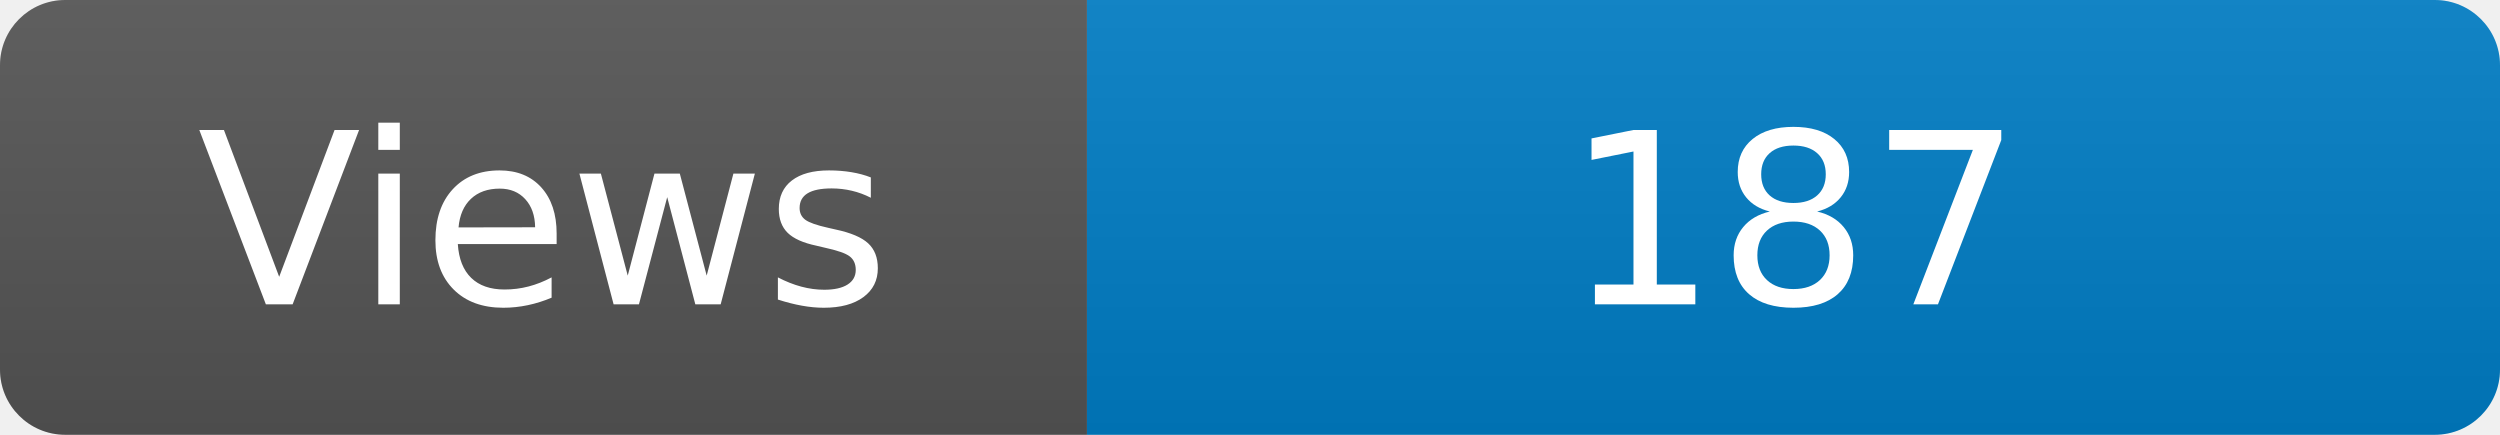
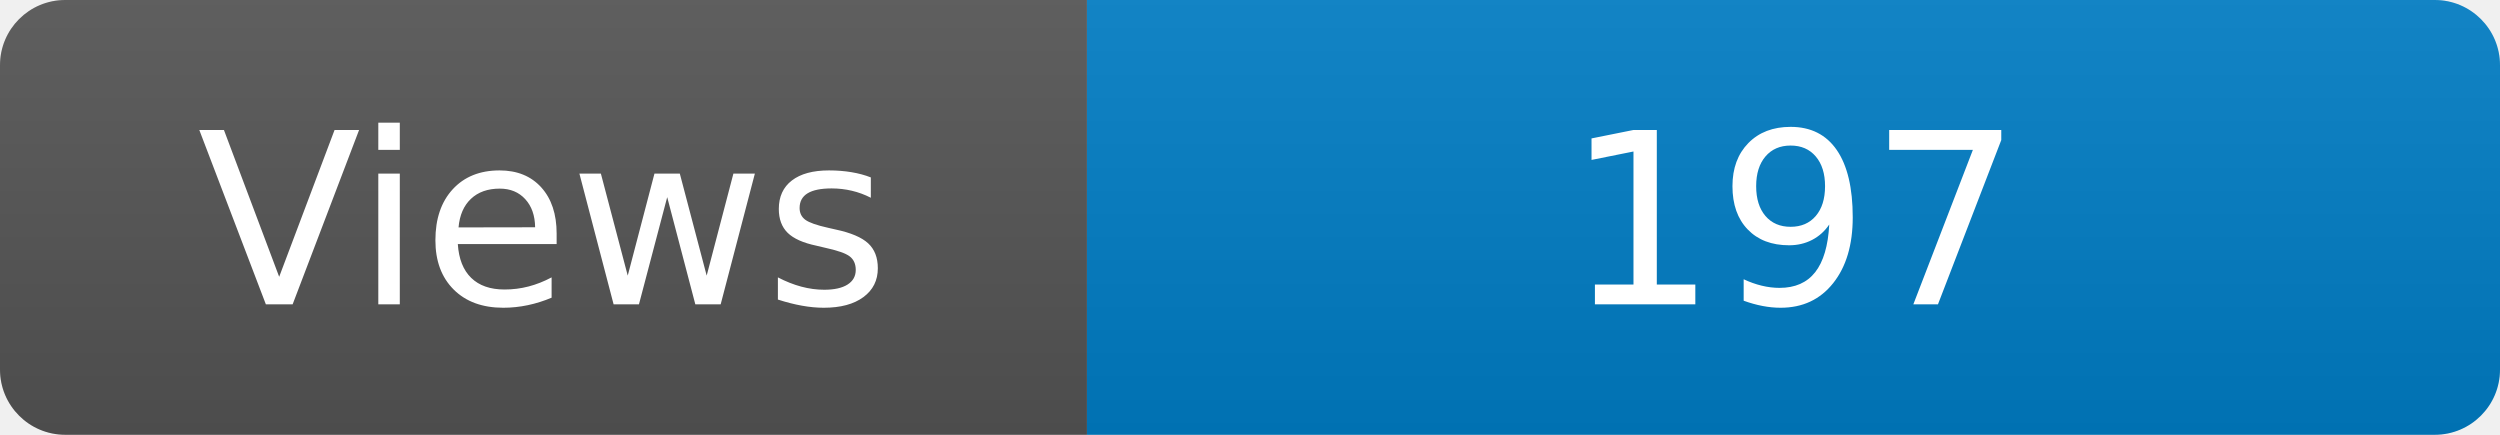
<svg xmlns="http://www.w3.org/2000/svg" width="115" height="20" role="img" aria-label="Maintained?: yes">
  <linearGradient id="s" x2="0" y2="100%">
    <stop offset="0" stop-color="#bbb" stop-opacity=".1" />
    <stop offset="1" stop-opacity=".1" />
  </linearGradient>
  <clipPath id="r">
    <rect width="115" height="20" rx="3" fill="#fff" />
  </clipPath>
  <g clip-path="url(#r)">
    <rect width="50" height="20" fill="#555" />
    <rect x="50" width="160" height="20" fill="#007ec6" />
    <rect width="115" height="20" fill="url(#s)" />
  </g>
  <g fill="#fff" text-anchor="middle" font-family="Verdana,Geneva,DejaVu Sans,sans-serif" font-size="110">
    <text x="250" y="140" transform="scale(.1)" fill="#fff">Views</text>
-     <text x="825" y="140" transform="scale(.1)" fill="#fff">187</text>
+     <text x="825" y="140" transform="scale(.1)" fill="#fff">197</text>
  </g>
</svg>
